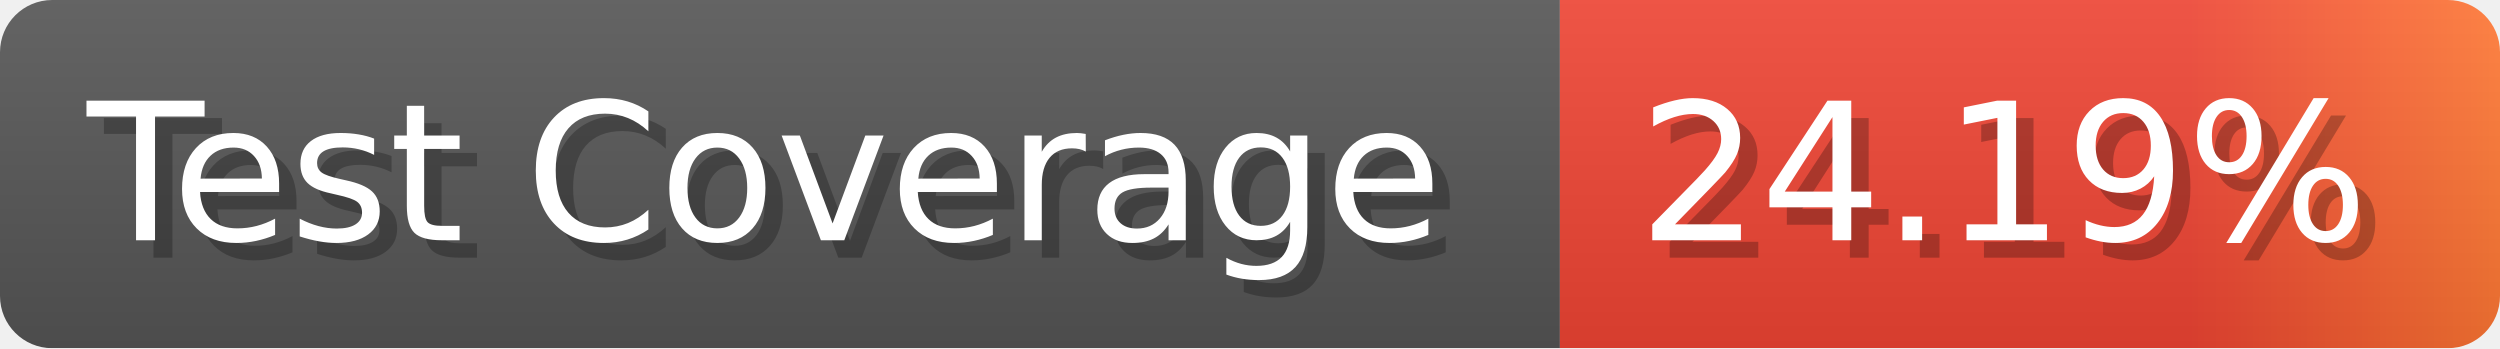
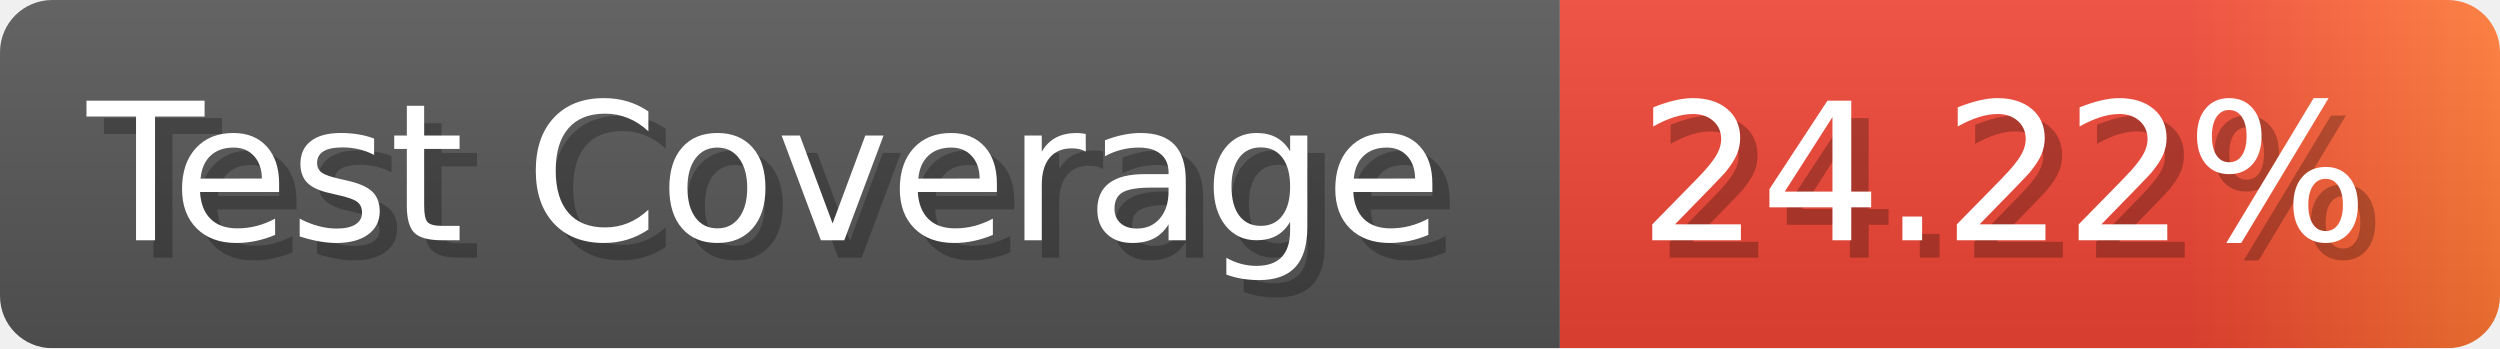
- <svg xmlns="http://www.w3.org/2000/svg" width="143.6" height="20" viewBox="0 0 1436 200" role="img" aria-label="Test Coverage: 24.19%">
+ <svg xmlns="http://www.w3.org/2000/svg" width="143.6" height="20" viewBox="0 0 1436 200" role="img" aria-label="Test Coverage: 24.22%">
  <linearGradient id="a" x2="0" y2="100%">
    <stop offset="0" stop-opacity=".1" stop-color="#EEE" />
    <stop offset="1" stop-opacity=".1" />
  </linearGradient>
  <mask id="m">
    <rect width="1436" height="200" rx="30" fill="#FFF" />
  </mask>
  <g mask="url(#m)">
    <rect width="896" height="200" fill="#555" />
    <rect width="540" height="200" fill="url(#x)" x="896" />
    <rect width="1436" height="200" fill="url(#a)" />
  </g>
  <g aria-hidden="true" fill="#fff" text-anchor="start" font-family="Verdana,DejaVu Sans,sans-serif" font-size="110">
    <text x="60" y="148" textLength="796" fill="#000" opacity="0.25">Test Coverage</text>
    <text x="50" y="138" textLength="796">Test Coverage</text>
-     <text x="951" y="148" textLength="440" fill="#000" opacity="0.25">24.19%</text>
-     <text x="941" y="138" textLength="440">24.19%</text>
+     <text x="951" y="148" textLength="440" fill="#000" opacity="0.25">24.22%</text>
+     <text x="941" y="138" textLength="440">24.22%</text>
  </g>
  <linearGradient id="x" x1="0%" y1="0%" x2="100%" y2="0%">
    <stop offset="0%" style="stop-color:#E43" />
    <stop offset="33%" style="stop-color:#E43" />
    <stop offset="67%" style="stop-color:#E43" />
    <stop offset="100%" style="stop-color:#F73" />
  </linearGradient>
</svg>
